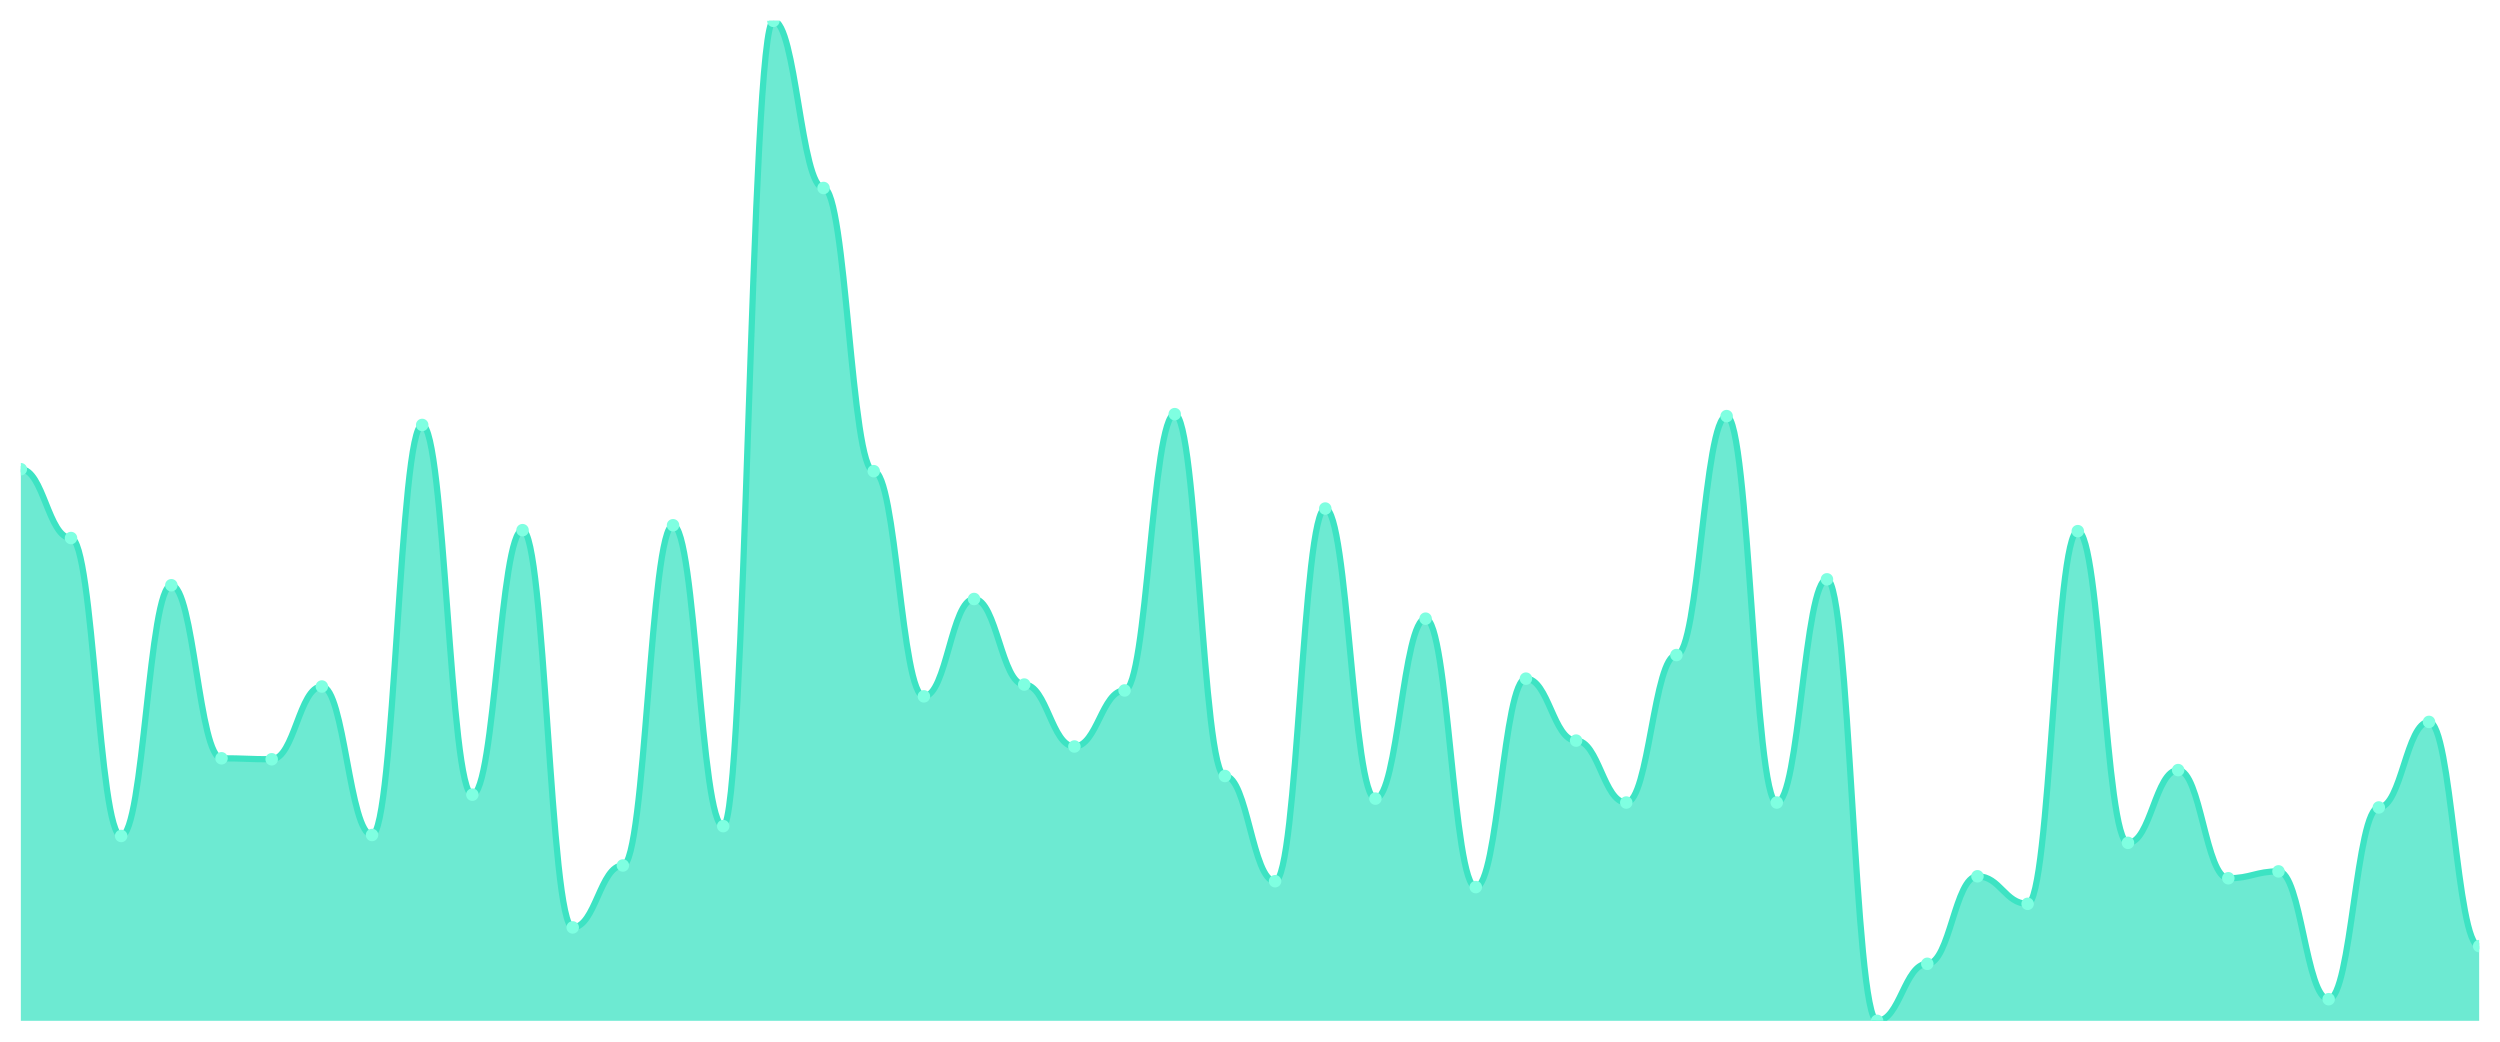
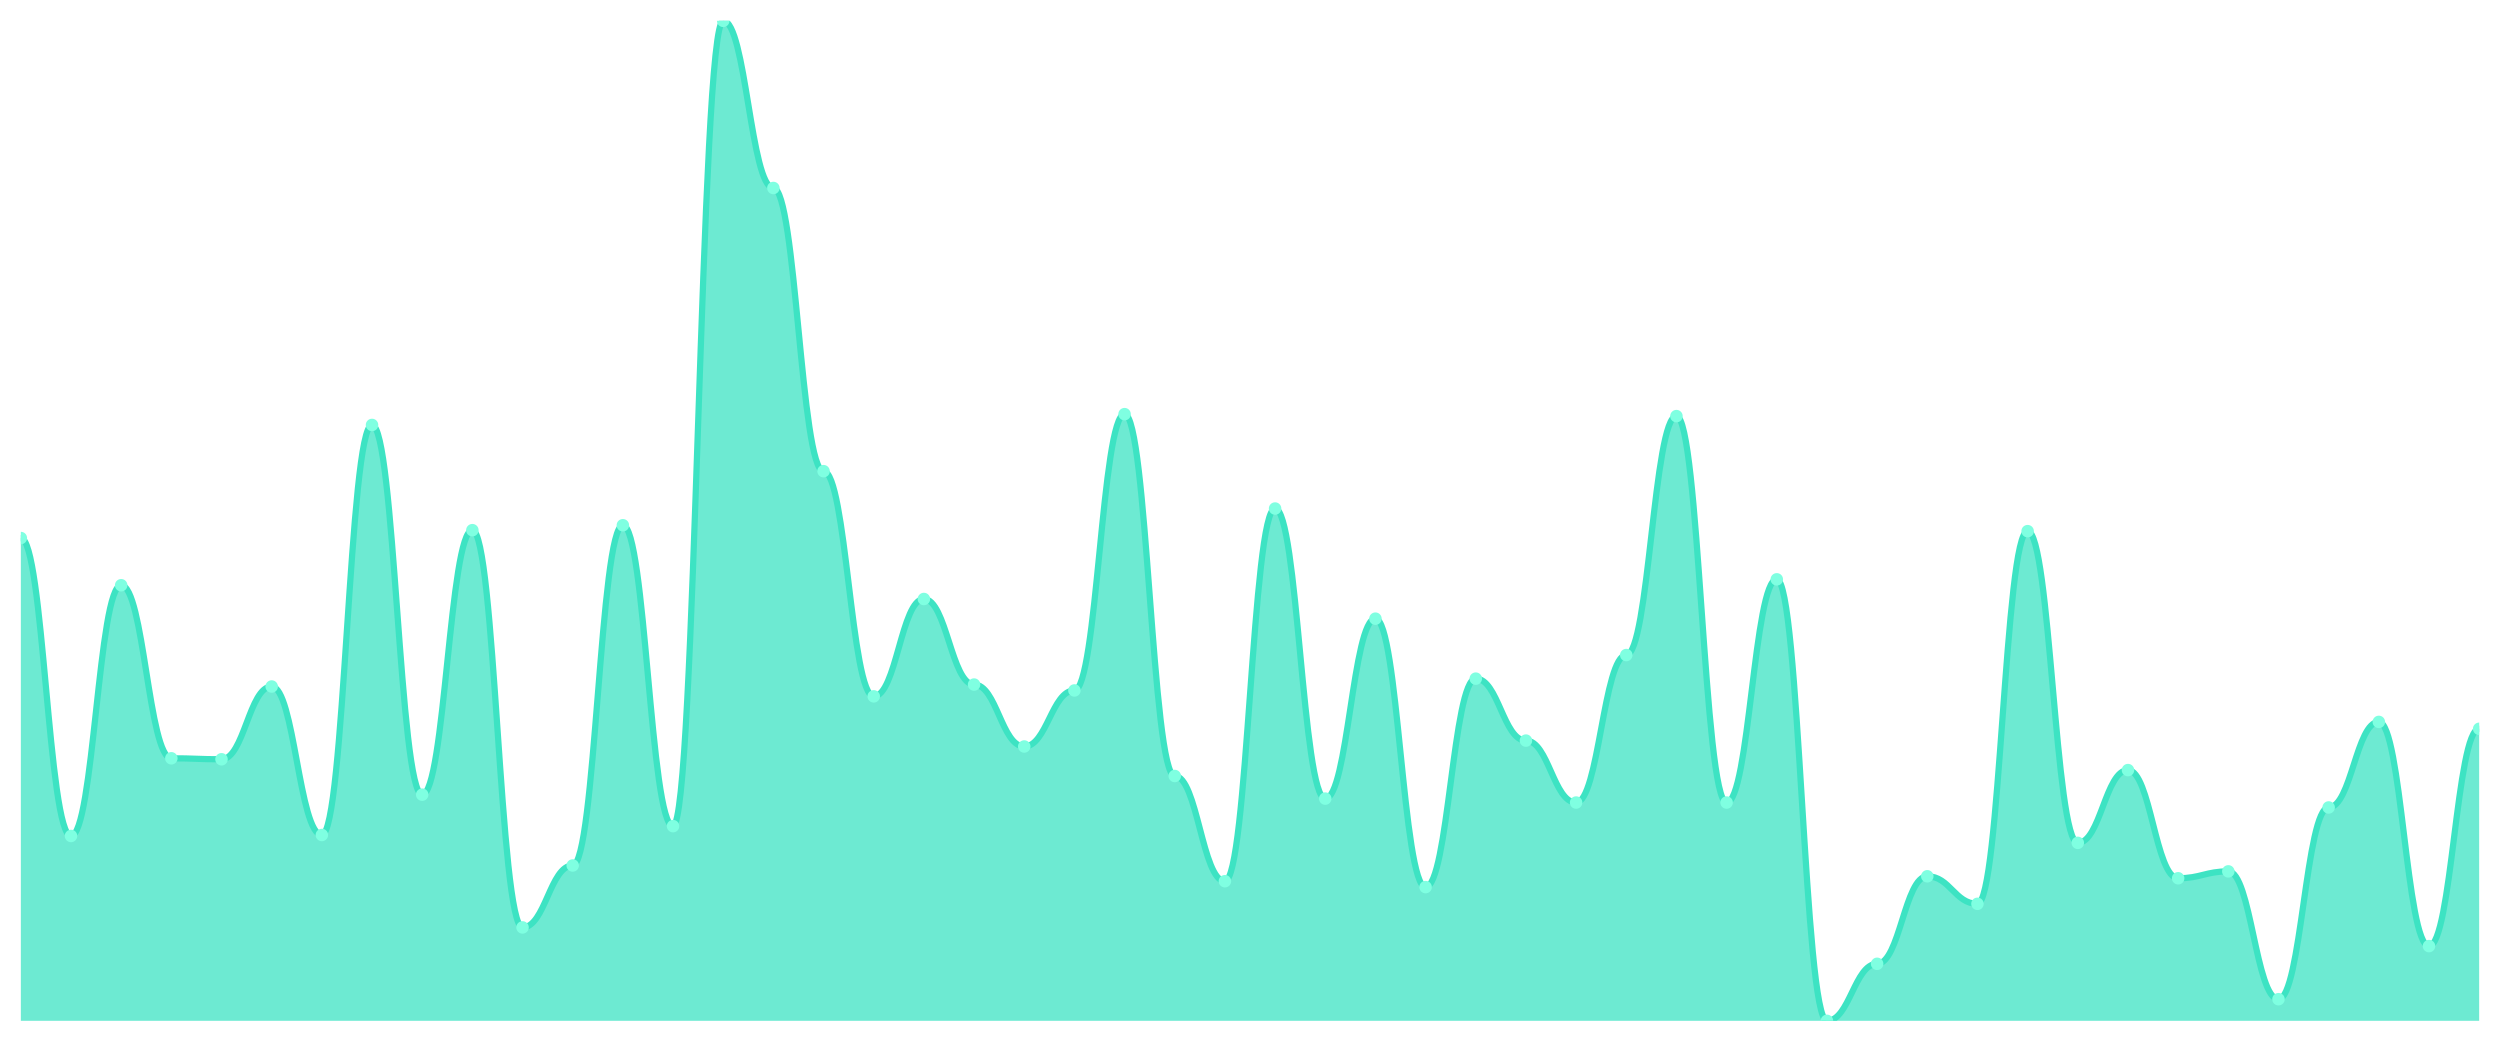
<svg xmlns="http://www.w3.org/2000/svg" viewBox="0 0 1200 500" width="1200" height="500">
  <defs>
    <clipPath id="c">
      <rect x="10" y="10" width="1180" height="480" />
    </clipPath>
  </defs>
  <rect width="1200" height="500" fill="none" />
  <g clip-path="url(#c)">
-     <path d="M 10,490 L 10,225.221 C 20.837,225.221 23.245,258.26 34.082,258.26 C 44.918,258.26 47.327,401.268 58.163,401.268 C 69,401.268 71.408,280.914 82.245,280.914 C 93.082,280.914 95.49,363.982 106.327,363.982 C 117.163,363.982 119.571,364.454 130.408,364.454 C 141.245,364.454 143.653,329.528 154.49,329.528 C 165.327,329.528 167.735,400.796 178.571,400.796 C 189.408,400.796 191.816,203.982 202.653,203.982 C 213.49,203.982 215.898,381.445 226.735,381.445 C 237.571,381.445 239.98,254.484 250.816,254.484 C 261.653,254.484 264.061,445.162 274.898,445.162 C 285.735,445.162 288.143,415.428 298.98,415.428 C 309.816,415.428 312.224,252.124 323.061,252.124 C 333.898,252.124 336.306,396.549 347.143,396.549 C 357.98,396.549 360.388,10 371.224,10 C 382.061,10 384.469,90.236 395.306,90.236 C 406.143,90.236 408.551,226.165 419.388,226.165 C 430.224,226.165 432.633,334.248 443.469,334.248 C 454.306,334.248 456.714,287.522 467.551,287.522 C 478.388,287.522 480.796,328.584 491.633,328.584 C 502.469,328.584 504.878,358.319 515.714,358.319 C 526.551,358.319 528.959,331.416 539.796,331.416 C 550.633,331.416 553.041,198.791 563.878,198.791 C 574.714,198.791 577.122,372.478 587.959,372.478 C 598.796,372.478 601.204,422.979 612.041,422.979 C 622.878,422.979 625.286,244.1 636.122,244.1 C 646.959,244.1 649.367,383.333 660.204,383.333 C 671.041,383.333 673.449,296.962 684.286,296.962 C 695.122,296.962 697.531,425.811 708.367,425.811 C 719.204,425.811 721.612,325.752 732.449,325.752 C 743.286,325.752 745.694,355.487 756.531,355.487 C 767.367,355.487 769.776,385.221 780.612,385.221 C 791.449,385.221 793.857,314.425 804.694,314.425 C 815.531,314.425 817.939,199.735 828.776,199.735 C 839.612,199.735 842.02,385.221 852.857,385.221 C 863.694,385.221 866.102,278.083 876.939,278.083 C 887.776,278.083 890.184,490 901.02,490 C 911.857,490 914.265,462.625 925.102,462.625 C 935.939,462.625 938.347,420.619 949.184,420.619 C 960.02,420.619 962.429,433.835 973.265,433.835 C 984.102,433.835 986.51,254.956 997.347,254.956 C 1008.184,254.956 1010.592,404.572 1021.429,404.572 C 1032.265,404.572 1034.673,369.646 1045.51,369.646 C 1056.347,369.646 1058.755,421.563 1069.592,421.563 C 1080.429,421.563 1082.837,418.26 1093.673,418.26 C 1104.51,418.26 1106.918,479.617 1117.755,479.617 C 1128.592,479.617 1131,387.581 1141.837,387.581 C 1152.673,387.581 1155.082,346.519 1165.918,346.519 C 1176.755,346.519 1179.163,454.13 1190,454.13 L 1190,490 Z" fill="rgba(61,227,195,0.75)" />
-     <path d="M 10,225.221 C 20.837,225.221 23.245,258.26 34.082,258.26 C 44.918,258.26 47.327,401.268 58.163,401.268 C 69,401.268 71.408,280.914 82.245,280.914 C 93.082,280.914 95.49,363.982 106.327,363.982 C 117.163,363.982 119.571,364.454 130.408,364.454 C 141.245,364.454 143.653,329.528 154.49,329.528 C 165.327,329.528 167.735,400.796 178.571,400.796 C 189.408,400.796 191.816,203.982 202.653,203.982 C 213.49,203.982 215.898,381.445 226.735,381.445 C 237.571,381.445 239.98,254.484 250.816,254.484 C 261.653,254.484 264.061,445.162 274.898,445.162 C 285.735,445.162 288.143,415.428 298.98,415.428 C 309.816,415.428 312.224,252.124 323.061,252.124 C 333.898,252.124 336.306,396.549 347.143,396.549 C 357.98,396.549 360.388,10 371.224,10 C 382.061,10 384.469,90.236 395.306,90.236 C 406.143,90.236 408.551,226.165 419.388,226.165 C 430.224,226.165 432.633,334.248 443.469,334.248 C 454.306,334.248 456.714,287.522 467.551,287.522 C 478.388,287.522 480.796,328.584 491.633,328.584 C 502.469,328.584 504.878,358.319 515.714,358.319 C 526.551,358.319 528.959,331.416 539.796,331.416 C 550.633,331.416 553.041,198.791 563.878,198.791 C 574.714,198.791 577.122,372.478 587.959,372.478 C 598.796,372.478 601.204,422.979 612.041,422.979 C 622.878,422.979 625.286,244.1 636.122,244.1 C 646.959,244.1 649.367,383.333 660.204,383.333 C 671.041,383.333 673.449,296.962 684.286,296.962 C 695.122,296.962 697.531,425.811 708.367,425.811 C 719.204,425.811 721.612,325.752 732.449,325.752 C 743.286,325.752 745.694,355.487 756.531,355.487 C 767.367,355.487 769.776,385.221 780.612,385.221 C 791.449,385.221 793.857,314.425 804.694,314.425 C 815.531,314.425 817.939,199.735 828.776,199.735 C 839.612,199.735 842.02,385.221 852.857,385.221 C 863.694,385.221 866.102,278.083 876.939,278.083 C 887.776,278.083 890.184,490 901.02,490 C 911.857,490 914.265,462.625 925.102,462.625 C 935.939,462.625 938.347,420.619 949.184,420.619 C 960.02,420.619 962.429,433.835 973.265,433.835 C 984.102,433.835 986.51,254.956 997.347,254.956 C 1008.184,254.956 1010.592,404.572 1021.429,404.572 C 1032.265,404.572 1034.673,369.646 1045.51,369.646 C 1056.347,369.646 1058.755,421.563 1069.592,421.563 C 1080.429,421.563 1082.837,418.26 1093.673,418.26 C 1104.51,418.26 1106.918,479.617 1117.755,479.617 C 1128.592,479.617 1131,387.581 1141.837,387.581 C 1152.673,387.581 1155.082,346.519 1165.918,346.519 C 1176.755,346.519 1179.163,454.13 1190,454.13" fill="none" stroke="#3de3c3" stroke-width="3" stroke-linecap="round" stroke-linejoin="round" />
-     <circle cx="10" cy="225.221" r="3" fill="#7fffe1" />
-     <circle cx="34.082" cy="258.26" r="3" fill="#7fffe1" />
-     <circle cx="58.163" cy="401.268" r="3" fill="#7fffe1" />
-     <circle cx="82.245" cy="280.914" r="3" fill="#7fffe1" />
-     <circle cx="106.327" cy="363.982" r="3" fill="#7fffe1" />
-     <circle cx="130.408" cy="364.454" r="3" fill="#7fffe1" />
-     <circle cx="154.49" cy="329.528" r="3" fill="#7fffe1" />
-     <circle cx="178.571" cy="400.796" r="3" fill="#7fffe1" />
-     <circle cx="202.653" cy="203.982" r="3" fill="#7fffe1" />
-     <circle cx="226.735" cy="381.445" r="3" fill="#7fffe1" />
-     <circle cx="250.816" cy="254.484" r="3" fill="#7fffe1" />
-     <circle cx="274.898" cy="445.162" r="3" fill="#7fffe1" />
-     <circle cx="298.98" cy="415.428" r="3" fill="#7fffe1" />
-     <circle cx="323.061" cy="252.124" r="3" fill="#7fffe1" />
-     <circle cx="347.143" cy="396.549" r="3" fill="#7fffe1" />
-     <circle cx="371.224" cy="10" r="3" fill="#7fffe1" />
-     <circle cx="395.306" cy="90.236" r="3" fill="#7fffe1" />
-     <circle cx="419.388" cy="226.165" r="3" fill="#7fffe1" />
-     <circle cx="443.469" cy="334.248" r="3" fill="#7fffe1" />
-     <circle cx="467.551" cy="287.522" r="3" fill="#7fffe1" />
-     <circle cx="491.633" cy="328.584" r="3" fill="#7fffe1" />
-     <circle cx="515.714" cy="358.319" r="3" fill="#7fffe1" />
-     <circle cx="539.796" cy="331.416" r="3" fill="#7fffe1" />
-     <circle cx="563.878" cy="198.791" r="3" fill="#7fffe1" />
-     <circle cx="587.959" cy="372.478" r="3" fill="#7fffe1" />
-     <circle cx="612.041" cy="422.979" r="3" fill="#7fffe1" />
-     <circle cx="636.122" cy="244.1" r="3" fill="#7fffe1" />
-     <circle cx="660.204" cy="383.333" r="3" fill="#7fffe1" />
-     <circle cx="684.286" cy="296.962" r="3" fill="#7fffe1" />
-     <circle cx="708.367" cy="425.811" r="3" fill="#7fffe1" />
-     <circle cx="732.449" cy="325.752" r="3" fill="#7fffe1" />
-     <circle cx="756.531" cy="355.487" r="3" fill="#7fffe1" />
-     <circle cx="780.612" cy="385.221" r="3" fill="#7fffe1" />
-     <circle cx="804.694" cy="314.425" r="3" fill="#7fffe1" />
-     <circle cx="828.776" cy="199.735" r="3" fill="#7fffe1" />
-     <circle cx="852.857" cy="385.221" r="3" fill="#7fffe1" />
-     <circle cx="876.939" cy="278.083" r="3" fill="#7fffe1" />
-     <circle cx="901.02" cy="490" r="3" fill="#7fffe1" />
-     <circle cx="925.102" cy="462.625" r="3" fill="#7fffe1" />
-     <circle cx="949.184" cy="420.619" r="3" fill="#7fffe1" />
-     <circle cx="973.265" cy="433.835" r="3" fill="#7fffe1" />
-     <circle cx="997.347" cy="254.956" r="3" fill="#7fffe1" />
-     <circle cx="1021.429" cy="404.572" r="3" fill="#7fffe1" />
-     <circle cx="1045.51" cy="369.646" r="3" fill="#7fffe1" />
-     <circle cx="1069.592" cy="421.563" r="3" fill="#7fffe1" />
-     <circle cx="1093.673" cy="418.26" r="3" fill="#7fffe1" />
-     <circle cx="1117.755" cy="479.617" r="3" fill="#7fffe1" />
-     <circle cx="1141.837" cy="387.581" r="3" fill="#7fffe1" />
-     <circle cx="1165.918" cy="346.519" r="3" fill="#7fffe1" />
-     <circle cx="1190" cy="454.13" r="3" fill="#7fffe1" />
+     <path d="M 10,490 L 10,258.26 C 20.837,258.26 23.245,401.268 34.082,401.268 C 44.918,401.268 47.327,280.914 58.163,280.914 C 69,280.914 71.408,363.982 82.245,363.982 C 93.082,363.982 95.49,364.454 106.327,364.454 C 117.163,364.454 119.571,329.528 130.408,329.528 C 141.245,329.528 143.653,400.796 154.49,400.796 C 165.327,400.796 167.735,203.982 178.571,203.982 C 189.408,203.982 191.816,381.445 202.653,381.445 C 213.49,381.445 215.898,254.484 226.735,254.484 C 237.571,254.484 239.98,445.162 250.816,445.162 C 261.653,445.162 264.061,415.428 274.898,415.428 C 285.735,415.428 288.143,252.124 298.98,252.124 C 309.816,252.124 312.224,396.549 323.061,396.549 C 333.898,396.549 336.306,10 347.143,10 C 357.98,10 360.388,90.236 371.224,90.236 C 382.061,90.236 384.469,226.165 395.306,226.165 C 406.143,226.165 408.551,334.248 419.388,334.248 C 430.224,334.248 432.633,287.522 443.469,287.522 C 454.306,287.522 456.714,328.584 467.551,328.584 C 478.388,328.584 480.796,358.319 491.633,358.319 C 502.469,358.319 504.878,331.416 515.714,331.416 C 526.551,331.416 528.959,198.791 539.796,198.791 C 550.633,198.791 553.041,372.478 563.878,372.478 C 574.714,372.478 577.122,422.979 587.959,422.979 C 598.796,422.979 601.204,244.1 612.041,244.1 C 622.878,244.1 625.286,383.333 636.122,383.333 C 646.959,383.333 649.367,296.962 660.204,296.962 C 671.041,296.962 673.449,425.811 684.286,425.811 C 695.122,425.811 697.531,325.752 708.367,325.752 C 719.204,325.752 721.612,355.487 732.449,355.487 C 743.286,355.487 745.694,385.221 756.531,385.221 C 767.367,385.221 769.776,314.425 780.612,314.425 C 791.449,314.425 793.857,199.735 804.694,199.735 C 815.531,199.735 817.939,385.221 828.776,385.221 C 839.612,385.221 842.02,278.083 852.857,278.083 C 863.694,278.083 866.102,490 876.939,490 C 887.776,490 890.184,462.625 901.02,462.625 C 911.857,462.625 914.265,420.619 925.102,420.619 C 935.939,420.619 938.347,433.835 949.184,433.835 C 960.02,433.835 962.429,254.956 973.265,254.956 C 984.102,254.956 986.51,404.572 997.347,404.572 C 1008.184,404.572 1010.592,369.646 1021.429,369.646 C 1032.265,369.646 1034.673,421.563 1045.51,421.563 C 1056.347,421.563 1058.755,418.26 1069.592,418.26 C 1080.429,418.26 1082.837,479.617 1093.673,479.617 C 1104.51,479.617 1106.918,387.581 1117.755,387.581 C 1128.592,387.581 1131,346.519 1141.837,346.519 C 1152.673,346.519 1155.082,454.13 1165.918,454.13 C 1176.755,454.13 1179.163,349.823 1190,349.823 L 1190,490 Z" fill="rgba(61,227,195,0.75)" />
+     <path d="M 10,258.26 C 20.837,258.26 23.245,401.268 34.082,401.268 C 44.918,401.268 47.327,280.914 58.163,280.914 C 69,280.914 71.408,363.982 82.245,363.982 C 93.082,363.982 95.49,364.454 106.327,364.454 C 117.163,364.454 119.571,329.528 130.408,329.528 C 141.245,329.528 143.653,400.796 154.49,400.796 C 165.327,400.796 167.735,203.982 178.571,203.982 C 189.408,203.982 191.816,381.445 202.653,381.445 C 213.49,381.445 215.898,254.484 226.735,254.484 C 237.571,254.484 239.98,445.162 250.816,445.162 C 261.653,445.162 264.061,415.428 274.898,415.428 C 285.735,415.428 288.143,252.124 298.98,252.124 C 309.816,252.124 312.224,396.549 323.061,396.549 C 333.898,396.549 336.306,10 347.143,10 C 357.98,10 360.388,90.236 371.224,90.236 C 382.061,90.236 384.469,226.165 395.306,226.165 C 406.143,226.165 408.551,334.248 419.388,334.248 C 430.224,334.248 432.633,287.522 443.469,287.522 C 454.306,287.522 456.714,328.584 467.551,328.584 C 478.388,328.584 480.796,358.319 491.633,358.319 C 502.469,358.319 504.878,331.416 515.714,331.416 C 526.551,331.416 528.959,198.791 539.796,198.791 C 550.633,198.791 553.041,372.478 563.878,372.478 C 574.714,372.478 577.122,422.979 587.959,422.979 C 598.796,422.979 601.204,244.1 612.041,244.1 C 622.878,244.1 625.286,383.333 636.122,383.333 C 646.959,383.333 649.367,296.962 660.204,296.962 C 671.041,296.962 673.449,425.811 684.286,425.811 C 695.122,425.811 697.531,325.752 708.367,325.752 C 719.204,325.752 721.612,355.487 732.449,355.487 C 743.286,355.487 745.694,385.221 756.531,385.221 C 767.367,385.221 769.776,314.425 780.612,314.425 C 791.449,314.425 793.857,199.735 804.694,199.735 C 815.531,199.735 817.939,385.221 828.776,385.221 C 839.612,385.221 842.02,278.083 852.857,278.083 C 863.694,278.083 866.102,490 876.939,490 C 887.776,490 890.184,462.625 901.02,462.625 C 911.857,462.625 914.265,420.619 925.102,420.619 C 935.939,420.619 938.347,433.835 949.184,433.835 C 960.02,433.835 962.429,254.956 973.265,254.956 C 984.102,254.956 986.51,404.572 997.347,404.572 C 1008.184,404.572 1010.592,369.646 1021.429,369.646 C 1032.265,369.646 1034.673,421.563 1045.51,421.563 C 1056.347,421.563 1058.755,418.26 1069.592,418.26 C 1080.429,418.26 1082.837,479.617 1093.673,479.617 C 1104.51,479.617 1106.918,387.581 1117.755,387.581 C 1128.592,387.581 1131,346.519 1141.837,346.519 C 1152.673,346.519 1155.082,454.13 1165.918,454.13 C 1176.755,454.13 1179.163,349.823 1190,349.823" fill="none" stroke="#3de3c3" stroke-width="3" stroke-linecap="round" stroke-linejoin="round" />
+     <circle cx="10" cy="258.26" r="3" fill="#7fffe1" />
+     <circle cx="34.082" cy="401.268" r="3" fill="#7fffe1" />
+     <circle cx="58.163" cy="280.914" r="3" fill="#7fffe1" />
+     <circle cx="82.245" cy="363.982" r="3" fill="#7fffe1" />
+     <circle cx="106.327" cy="364.454" r="3" fill="#7fffe1" />
+     <circle cx="130.408" cy="329.528" r="3" fill="#7fffe1" />
+     <circle cx="154.49" cy="400.796" r="3" fill="#7fffe1" />
+     <circle cx="178.571" cy="203.982" r="3" fill="#7fffe1" />
+     <circle cx="202.653" cy="381.445" r="3" fill="#7fffe1" />
+     <circle cx="226.735" cy="254.484" r="3" fill="#7fffe1" />
+     <circle cx="250.816" cy="445.162" r="3" fill="#7fffe1" />
+     <circle cx="274.898" cy="415.428" r="3" fill="#7fffe1" />
+     <circle cx="298.98" cy="252.124" r="3" fill="#7fffe1" />
+     <circle cx="323.061" cy="396.549" r="3" fill="#7fffe1" />
+     <circle cx="347.143" cy="10" r="3" fill="#7fffe1" />
+     <circle cx="371.224" cy="90.236" r="3" fill="#7fffe1" />
+     <circle cx="395.306" cy="226.165" r="3" fill="#7fffe1" />
+     <circle cx="419.388" cy="334.248" r="3" fill="#7fffe1" />
+     <circle cx="443.469" cy="287.522" r="3" fill="#7fffe1" />
+     <circle cx="467.551" cy="328.584" r="3" fill="#7fffe1" />
+     <circle cx="491.633" cy="358.319" r="3" fill="#7fffe1" />
+     <circle cx="515.714" cy="331.416" r="3" fill="#7fffe1" />
+     <circle cx="539.796" cy="198.791" r="3" fill="#7fffe1" />
+     <circle cx="563.878" cy="372.478" r="3" fill="#7fffe1" />
+     <circle cx="587.959" cy="422.979" r="3" fill="#7fffe1" />
+     <circle cx="612.041" cy="244.1" r="3" fill="#7fffe1" />
+     <circle cx="636.122" cy="383.333" r="3" fill="#7fffe1" />
+     <circle cx="660.204" cy="296.962" r="3" fill="#7fffe1" />
+     <circle cx="684.286" cy="425.811" r="3" fill="#7fffe1" />
+     <circle cx="708.367" cy="325.752" r="3" fill="#7fffe1" />
+     <circle cx="732.449" cy="355.487" r="3" fill="#7fffe1" />
+     <circle cx="756.531" cy="385.221" r="3" fill="#7fffe1" />
+     <circle cx="780.612" cy="314.425" r="3" fill="#7fffe1" />
+     <circle cx="804.694" cy="199.735" r="3" fill="#7fffe1" />
+     <circle cx="828.776" cy="385.221" r="3" fill="#7fffe1" />
+     <circle cx="852.857" cy="278.083" r="3" fill="#7fffe1" />
+     <circle cx="876.939" cy="490" r="3" fill="#7fffe1" />
+     <circle cx="901.02" cy="462.625" r="3" fill="#7fffe1" />
+     <circle cx="925.102" cy="420.619" r="3" fill="#7fffe1" />
+     <circle cx="949.184" cy="433.835" r="3" fill="#7fffe1" />
+     <circle cx="973.265" cy="254.956" r="3" fill="#7fffe1" />
+     <circle cx="997.347" cy="404.572" r="3" fill="#7fffe1" />
+     <circle cx="1021.429" cy="369.646" r="3" fill="#7fffe1" />
+     <circle cx="1045.51" cy="421.563" r="3" fill="#7fffe1" />
+     <circle cx="1069.592" cy="418.26" r="3" fill="#7fffe1" />
+     <circle cx="1093.673" cy="479.617" r="3" fill="#7fffe1" />
+     <circle cx="1117.755" cy="387.581" r="3" fill="#7fffe1" />
+     <circle cx="1141.837" cy="346.519" r="3" fill="#7fffe1" />
+     <circle cx="1165.918" cy="454.13" r="3" fill="#7fffe1" />
+     <circle cx="1190" cy="349.823" r="3" fill="#7fffe1" />
  </g>
</svg>
